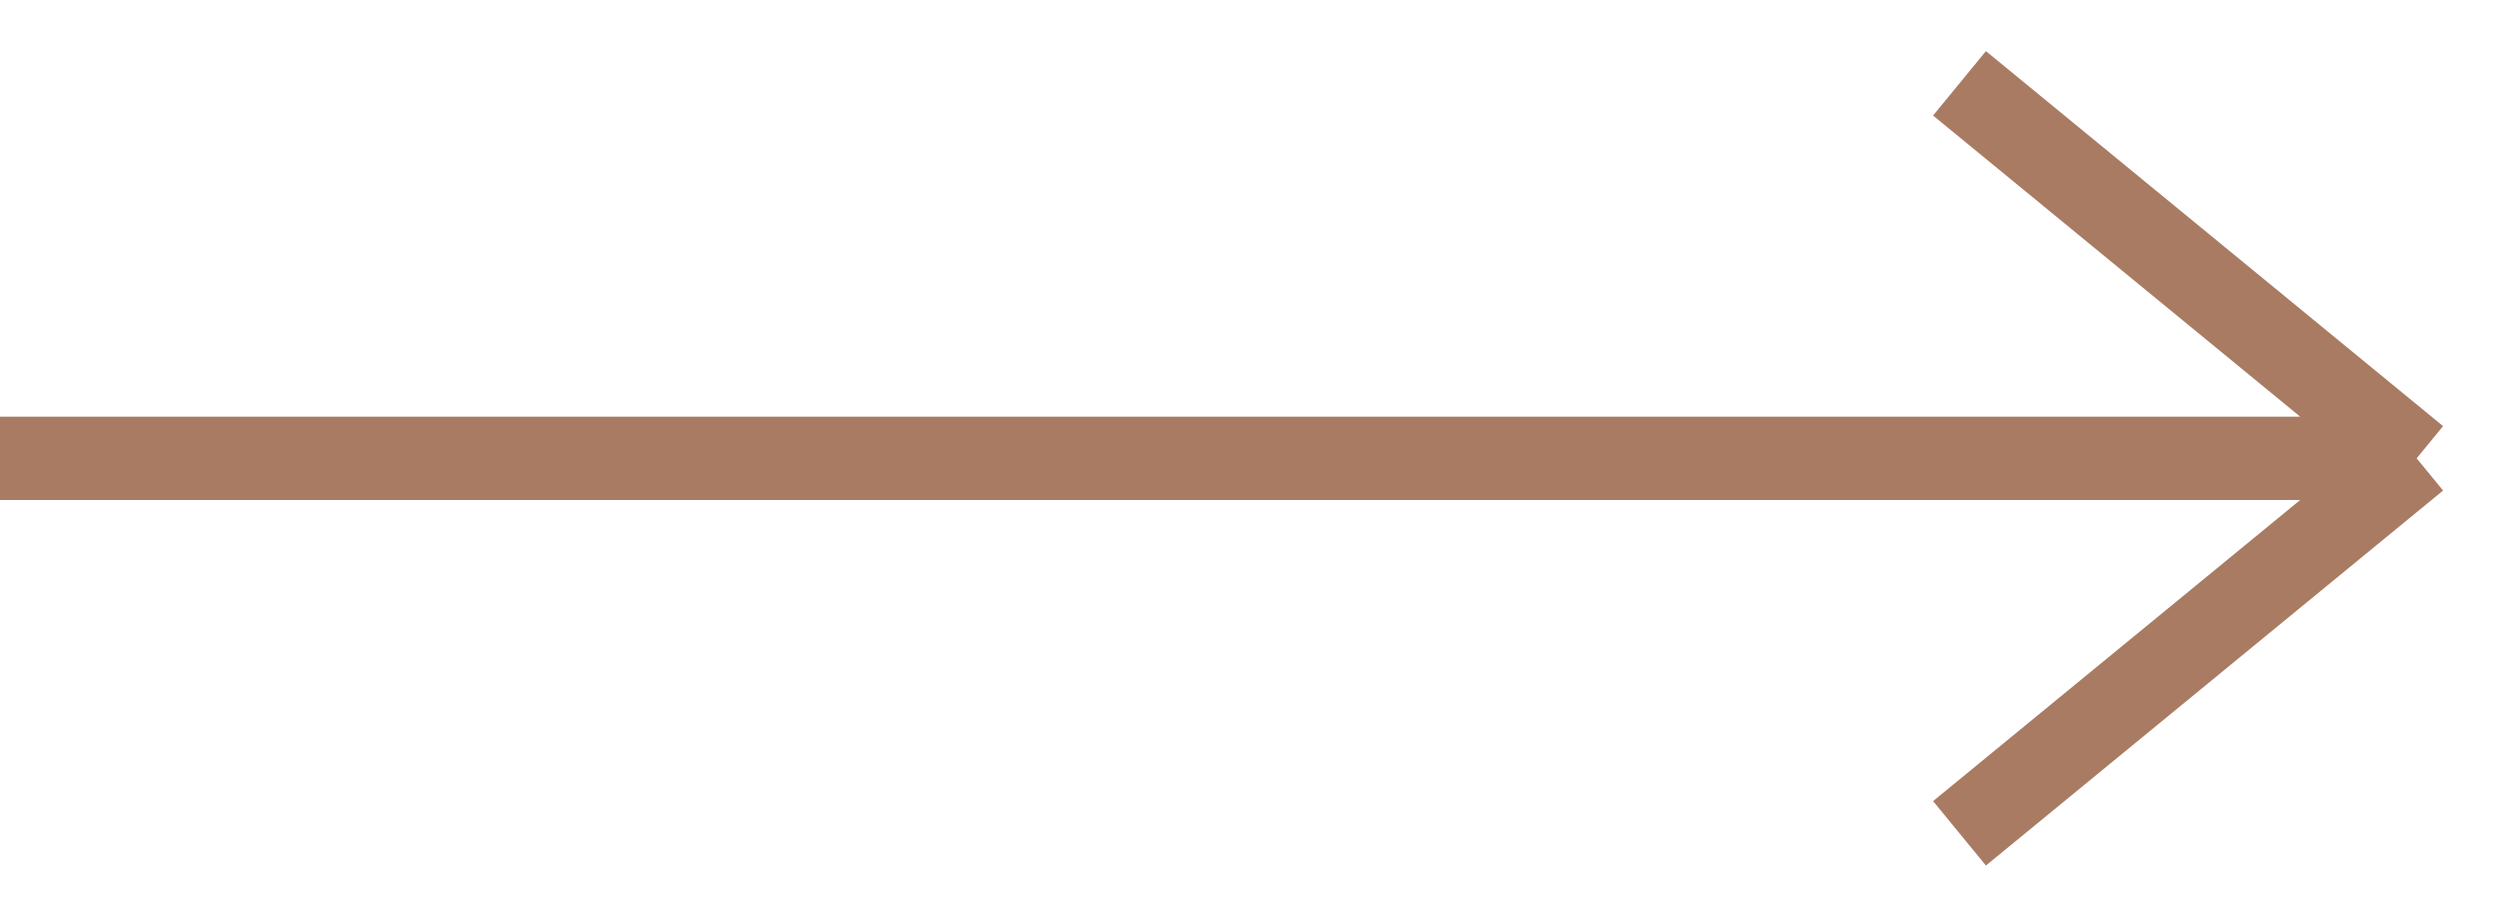
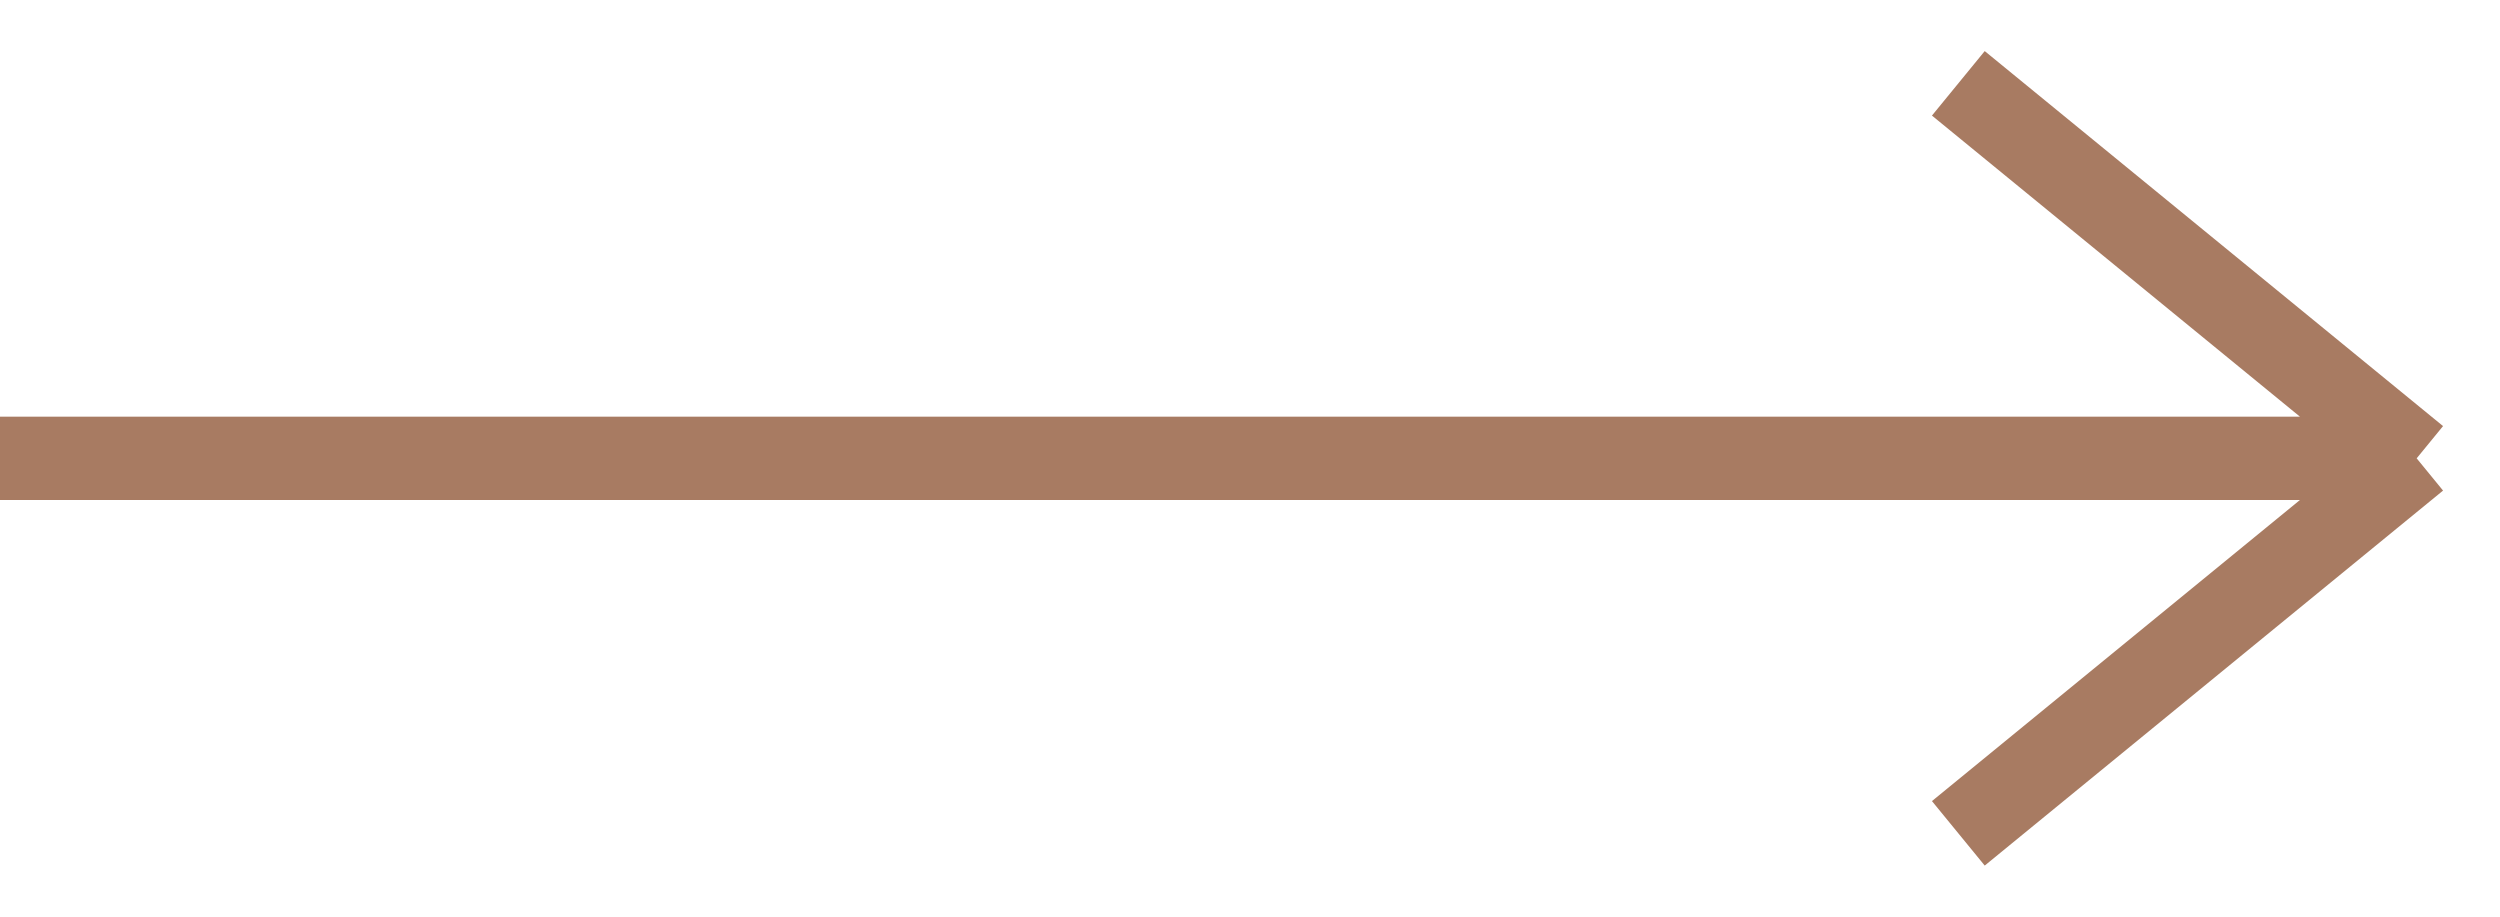
- <svg xmlns="http://www.w3.org/2000/svg" width="30" height="11" viewBox="0 0 30 11" fill="none">
-   <path d="M0 5.5H29M29 5.5L23.514 1M29 5.5L23.514 10" stroke="#A87B62" />
+ <svg xmlns="http://www.w3.org/2000/svg" width="30" height="11" fill="none">
+   <path d="M0 5.5h29m0 0L23.5 1M29 5.5 23.5 10" stroke="#A87B62" />
</svg>
